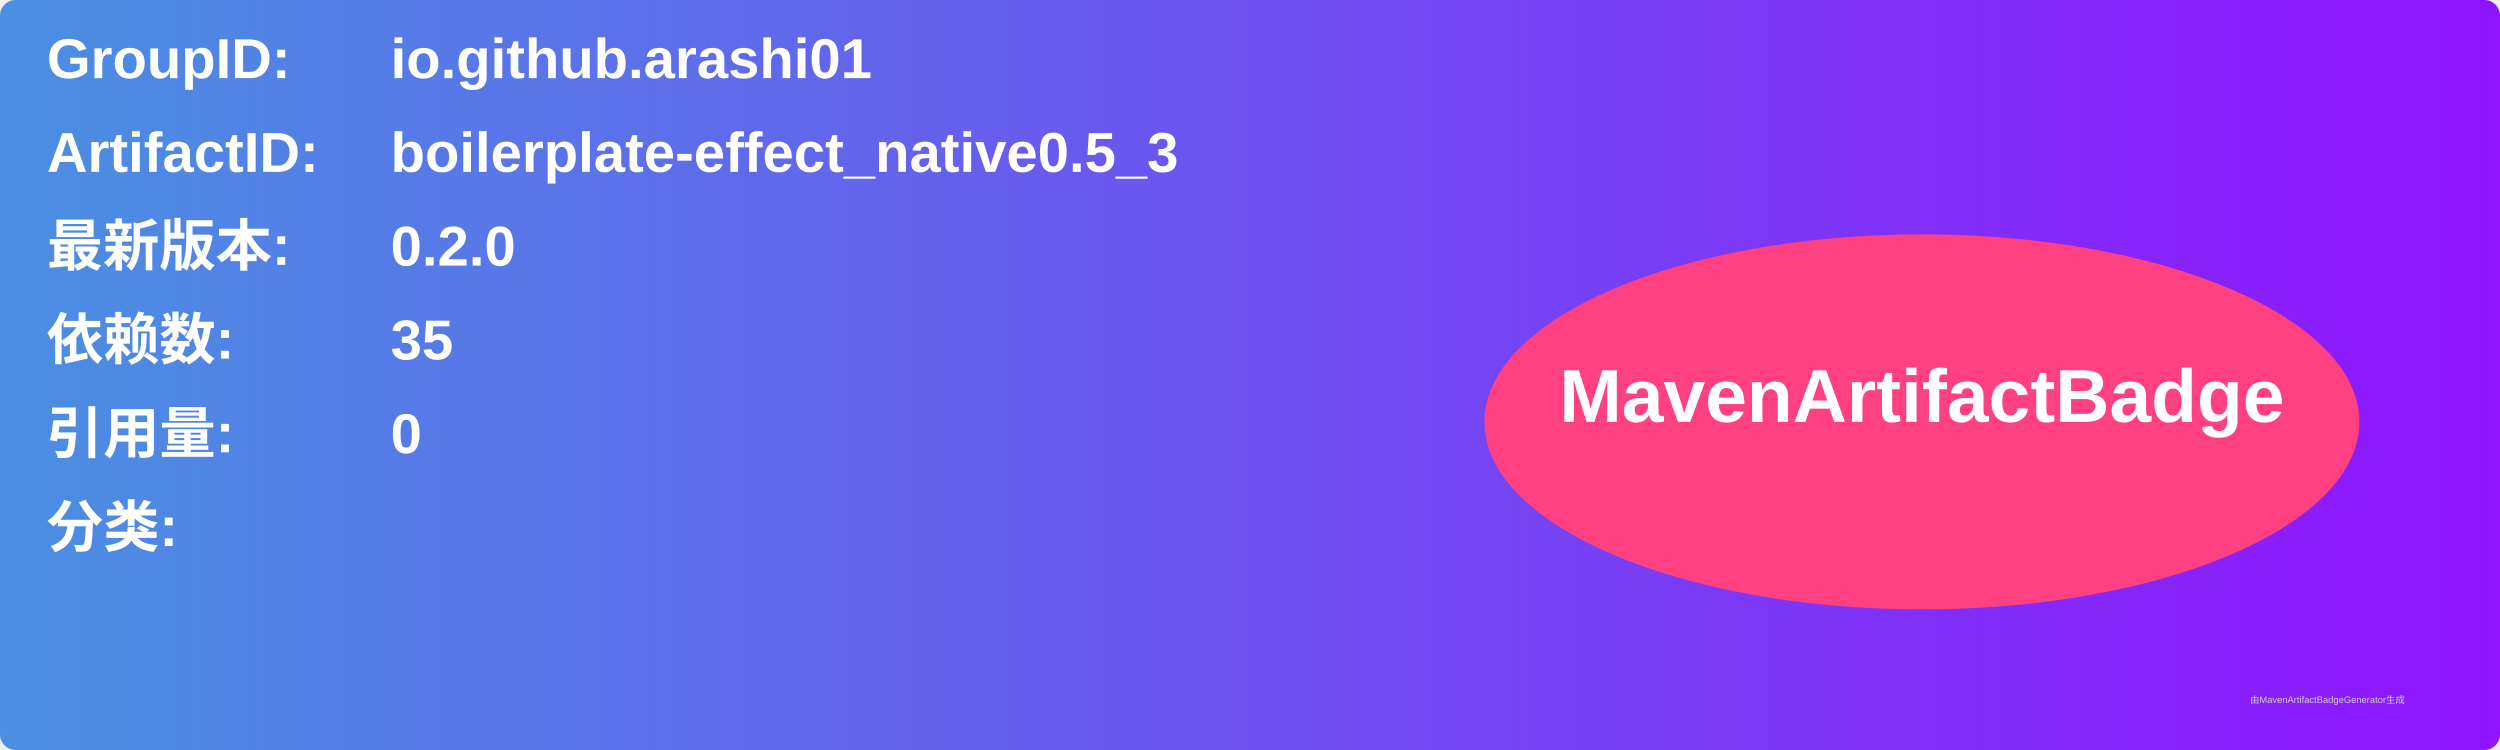
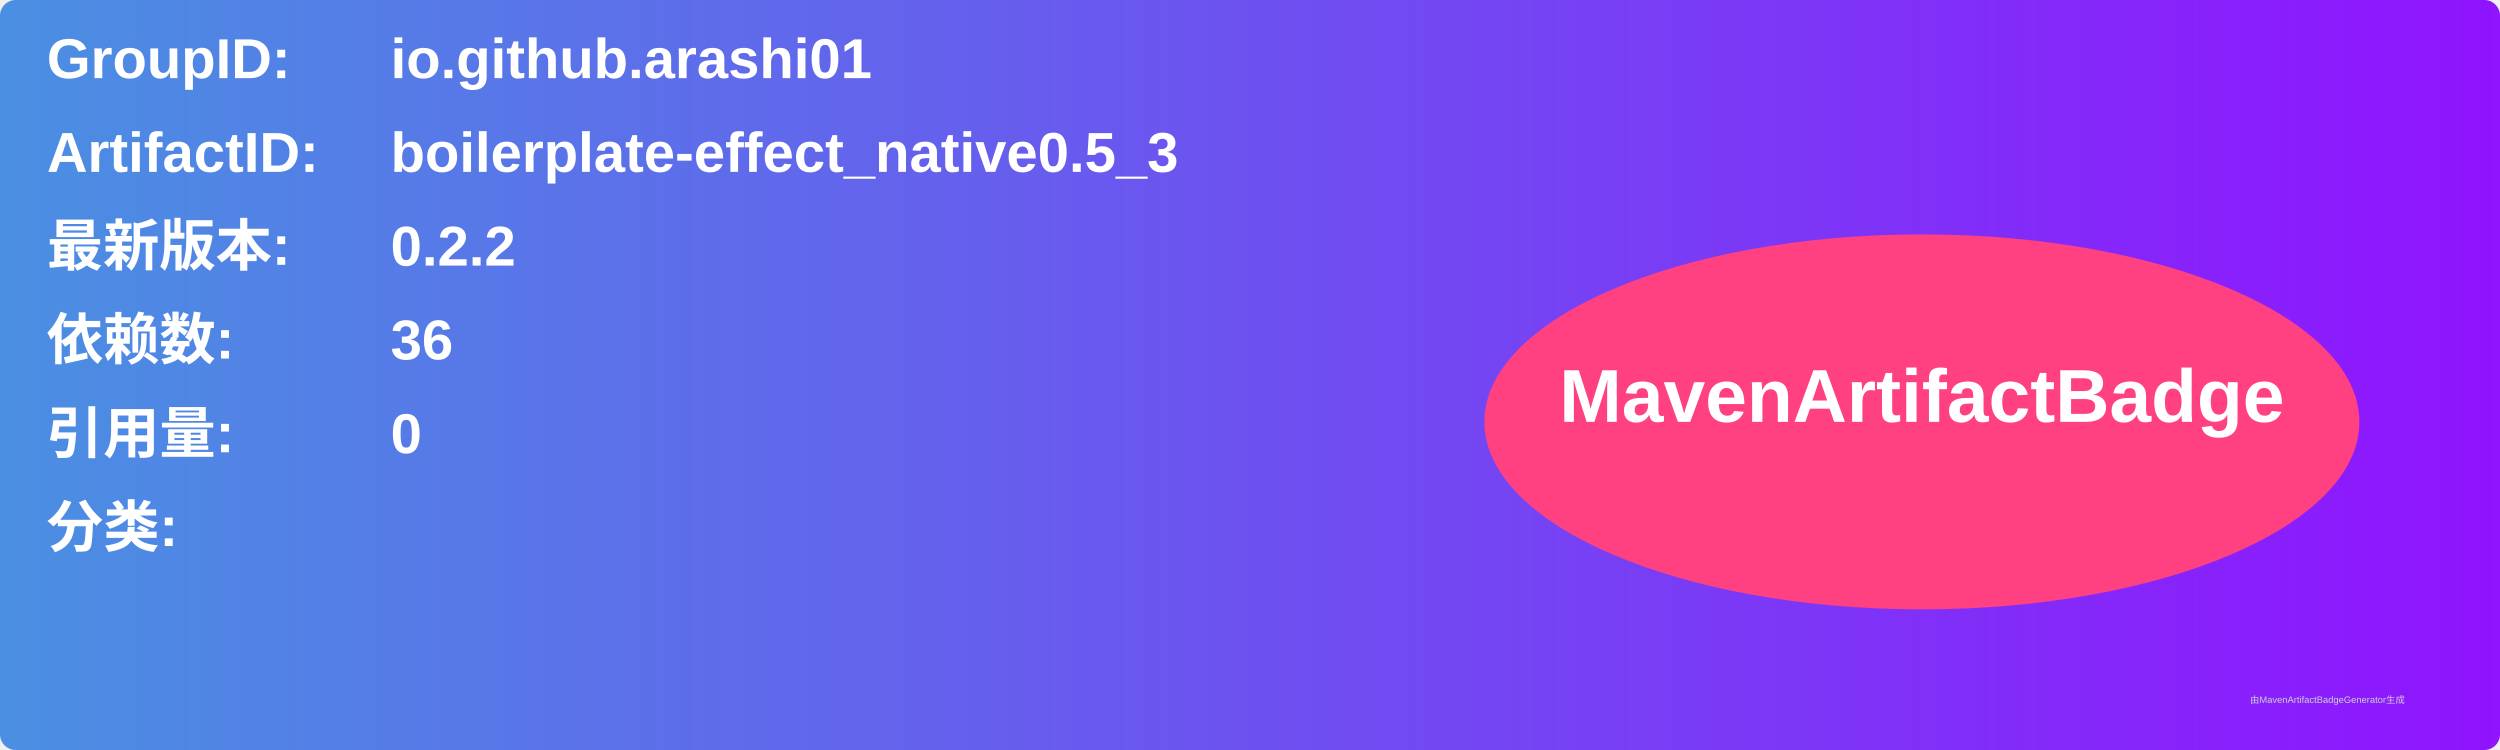
<svg xmlns="http://www.w3.org/2000/svg" width="800" height="240" viewBox="0 0 800 240">
  <linearGradient id="grad" x1="0%" y1="0%" x2="100%" y2="0%">
    <stop offset="0%" stop-color="#4a90e2" />
    <stop offset="100%" stop-color="#9013fe" />
  </linearGradient>
  <rect width="100%" height="100%" rx="5" ry="5" fill="url(#grad)" />
  <g transform="translate(15, 15)">
    <text x="0" y="10" font-family="Arial" font-size="18" fill="white" font-weight="bold" width="260">GroupID:</text>
    <text x="110" y="10" font-family="Arial" font-size="18" fill="white" font-weight="bold" width="460">io.github.arashi01</text>
    <text x="0" y="40" font-family="Arial" font-size="18" fill="white" font-weight="bold" width="260">ArtifactID:</text>
    <text x="110" y="40" font-family="Arial" font-size="18" fill="white" font-weight="bold" width="460">boilerplate-effect_native0.5_3</text>
    <text x="0" y="70" font-family="Arial" font-size="18" fill="white" font-weight="bold">最新版本:</text>
    <text x="110" y="70" font-family="Arial" font-size="18" fill="white" font-weight="bold">
-       <tspan font-weight="bold">0.2.0</tspan>
+       <tspan font-weight="bold">0.2.2</tspan>
    </text>
    <text x="0" y="100" font-family="Arial" font-size="18" fill="white" font-weight="bold">依赖数: </text>
    <text x="110" y="100" font-family="Arial" font-size="18" fill="white">
-       <tspan font-weight="bold">35</tspan>
+       <tspan font-weight="bold">36</tspan>
    </text>
    <text x="0" y="130" font-family="Arial" font-size="18" fill="white" font-weight="bold">引用量: </text>
    <text x="110" y="130" font-family="Arial" font-size="18" fill="white">
      <tspan font-weight="bold">0</tspan>
    </text>
    <text x="0" y="160" font-family="Arial" font-size="18" fill="white" font-weight="bold">分类:</text>
    <text x="10" y="190" font-family="Arial" font-size="10" fill="white">
      <tspan font-weight="bold" />
    </text>
    <ellipse cx="600" cy="120" rx="140" ry="60" fill="#ff4081" />
    <text x="600" y="120" text-anchor="middle" font-family="Arial" font-size="24" fill="white" font-weight="bold">MavenArtifactBadge</text>
  </g>
  <text x="720" y="225" font-family="Arial" font-size="3" fill="#d0d0d0">由MavenArtifactBadgeGenerator生成</text>
</svg>
